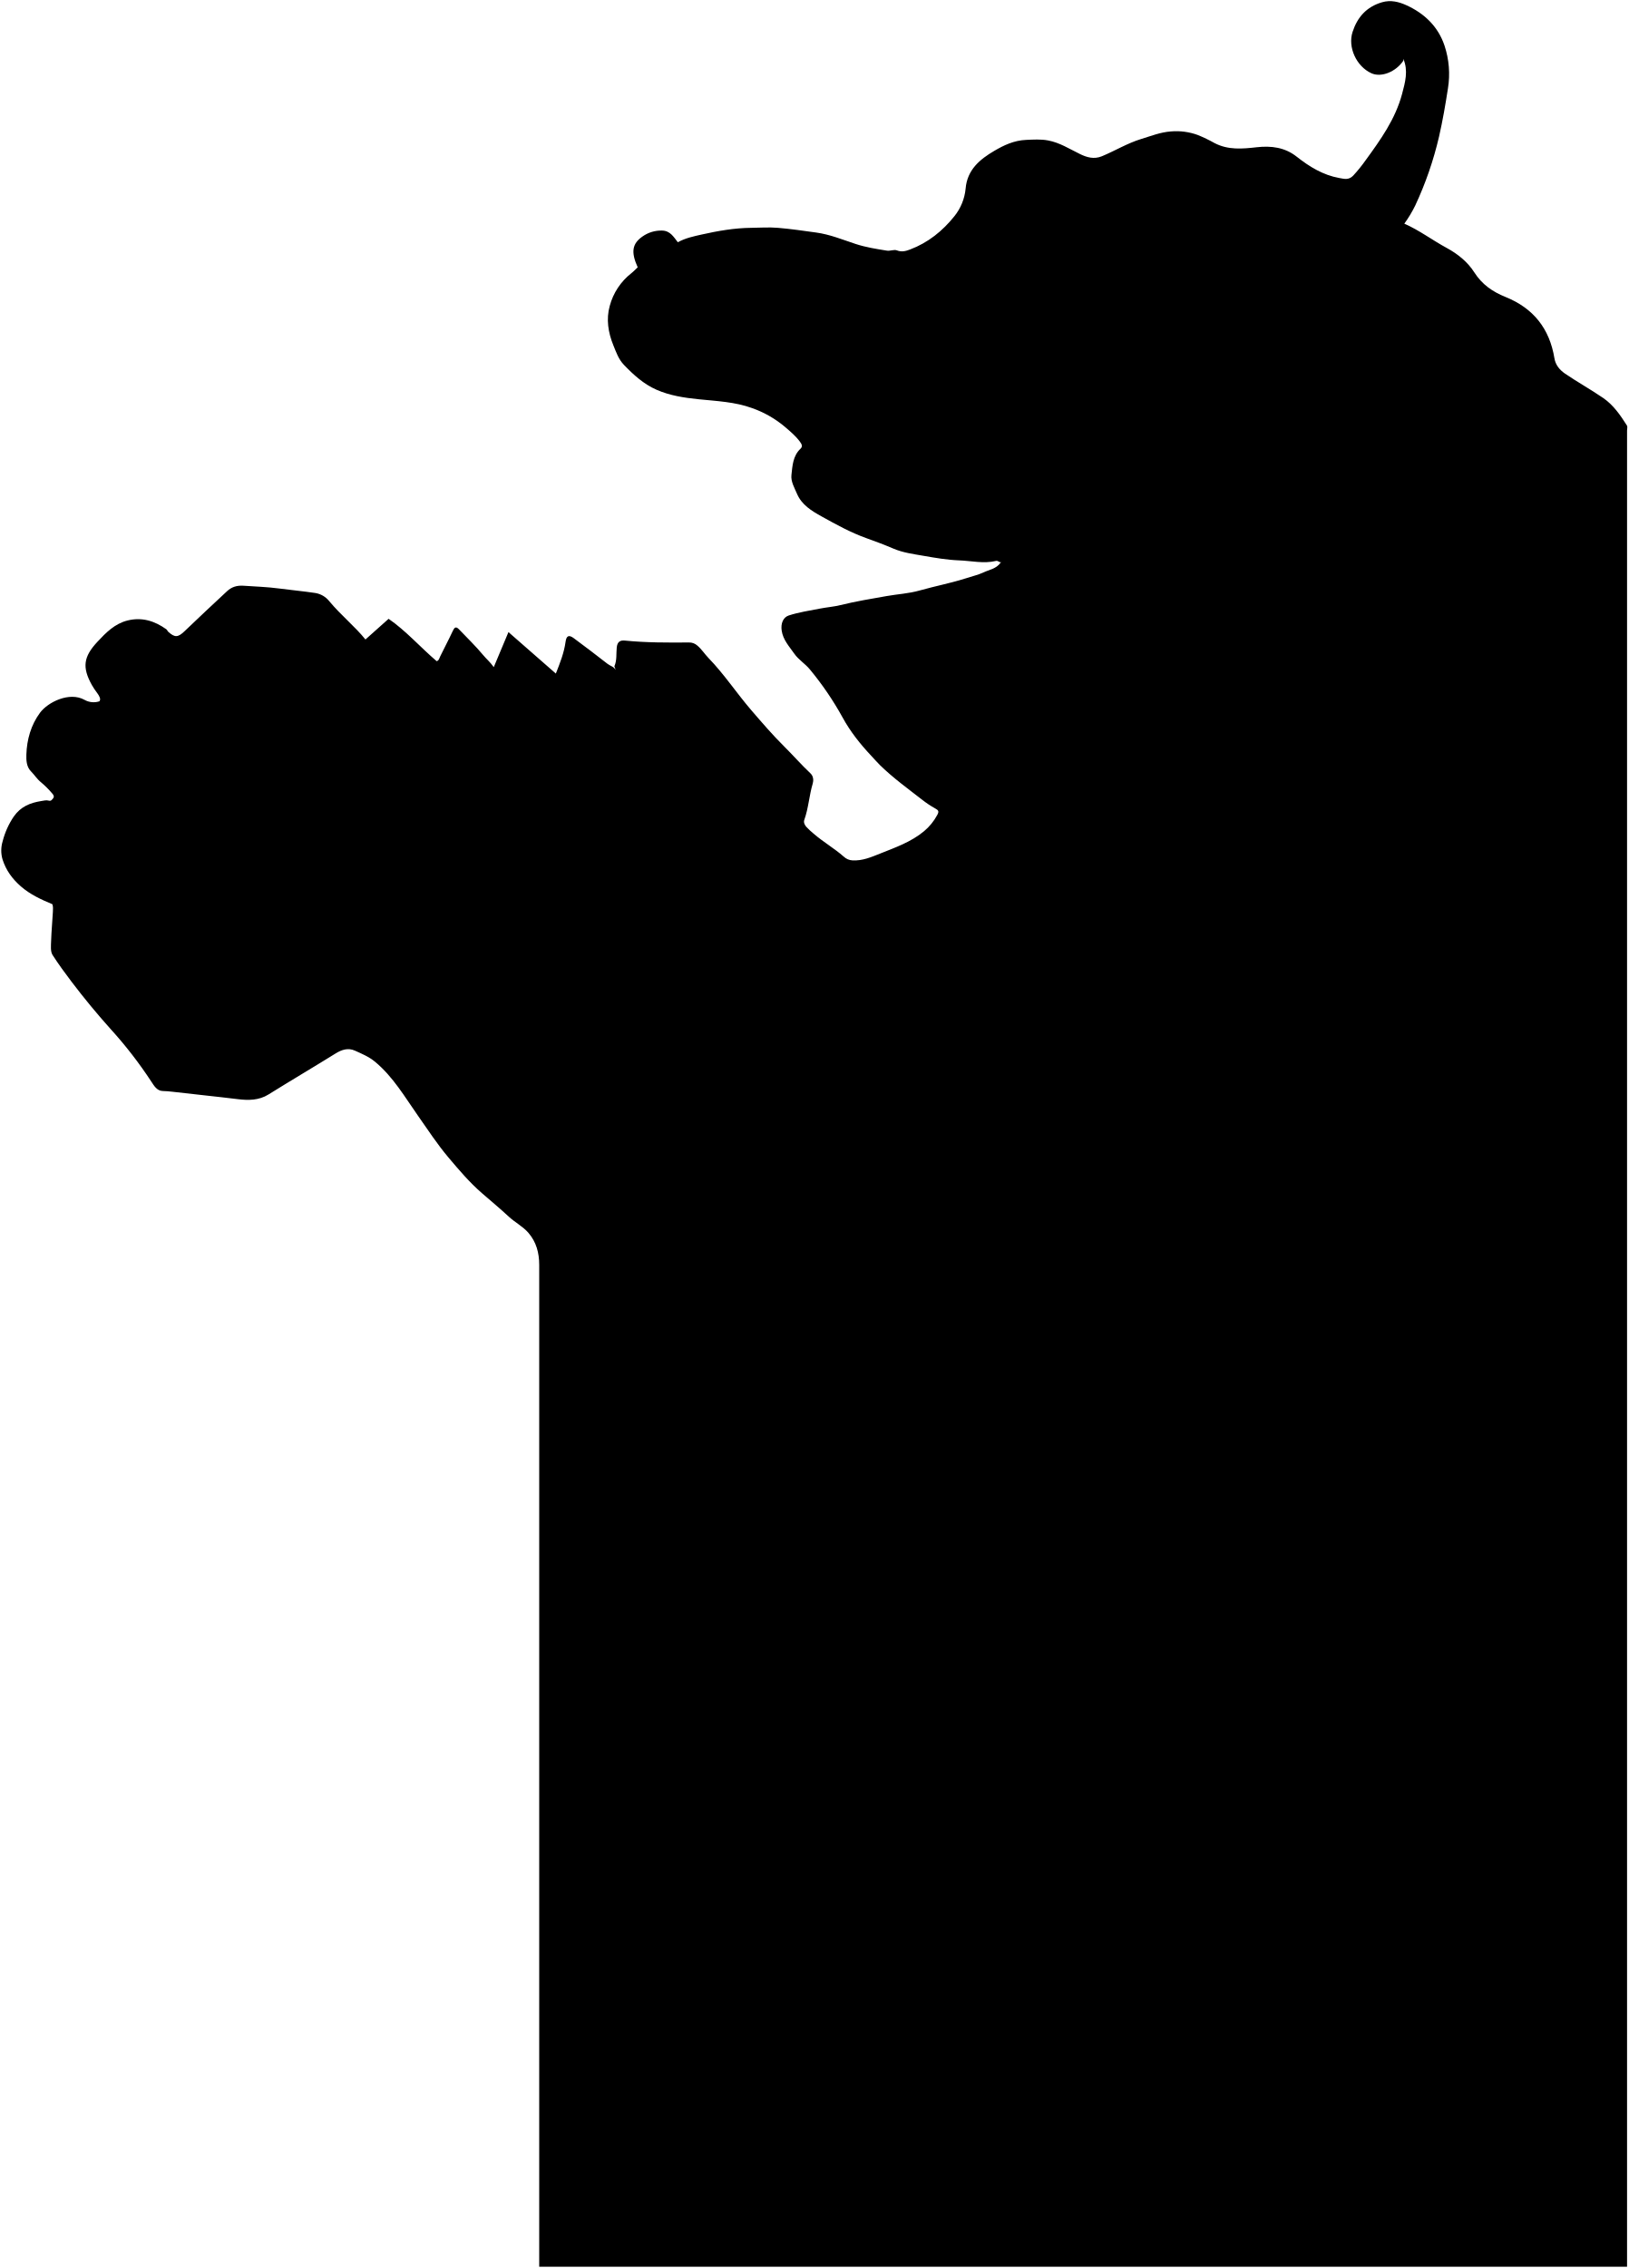
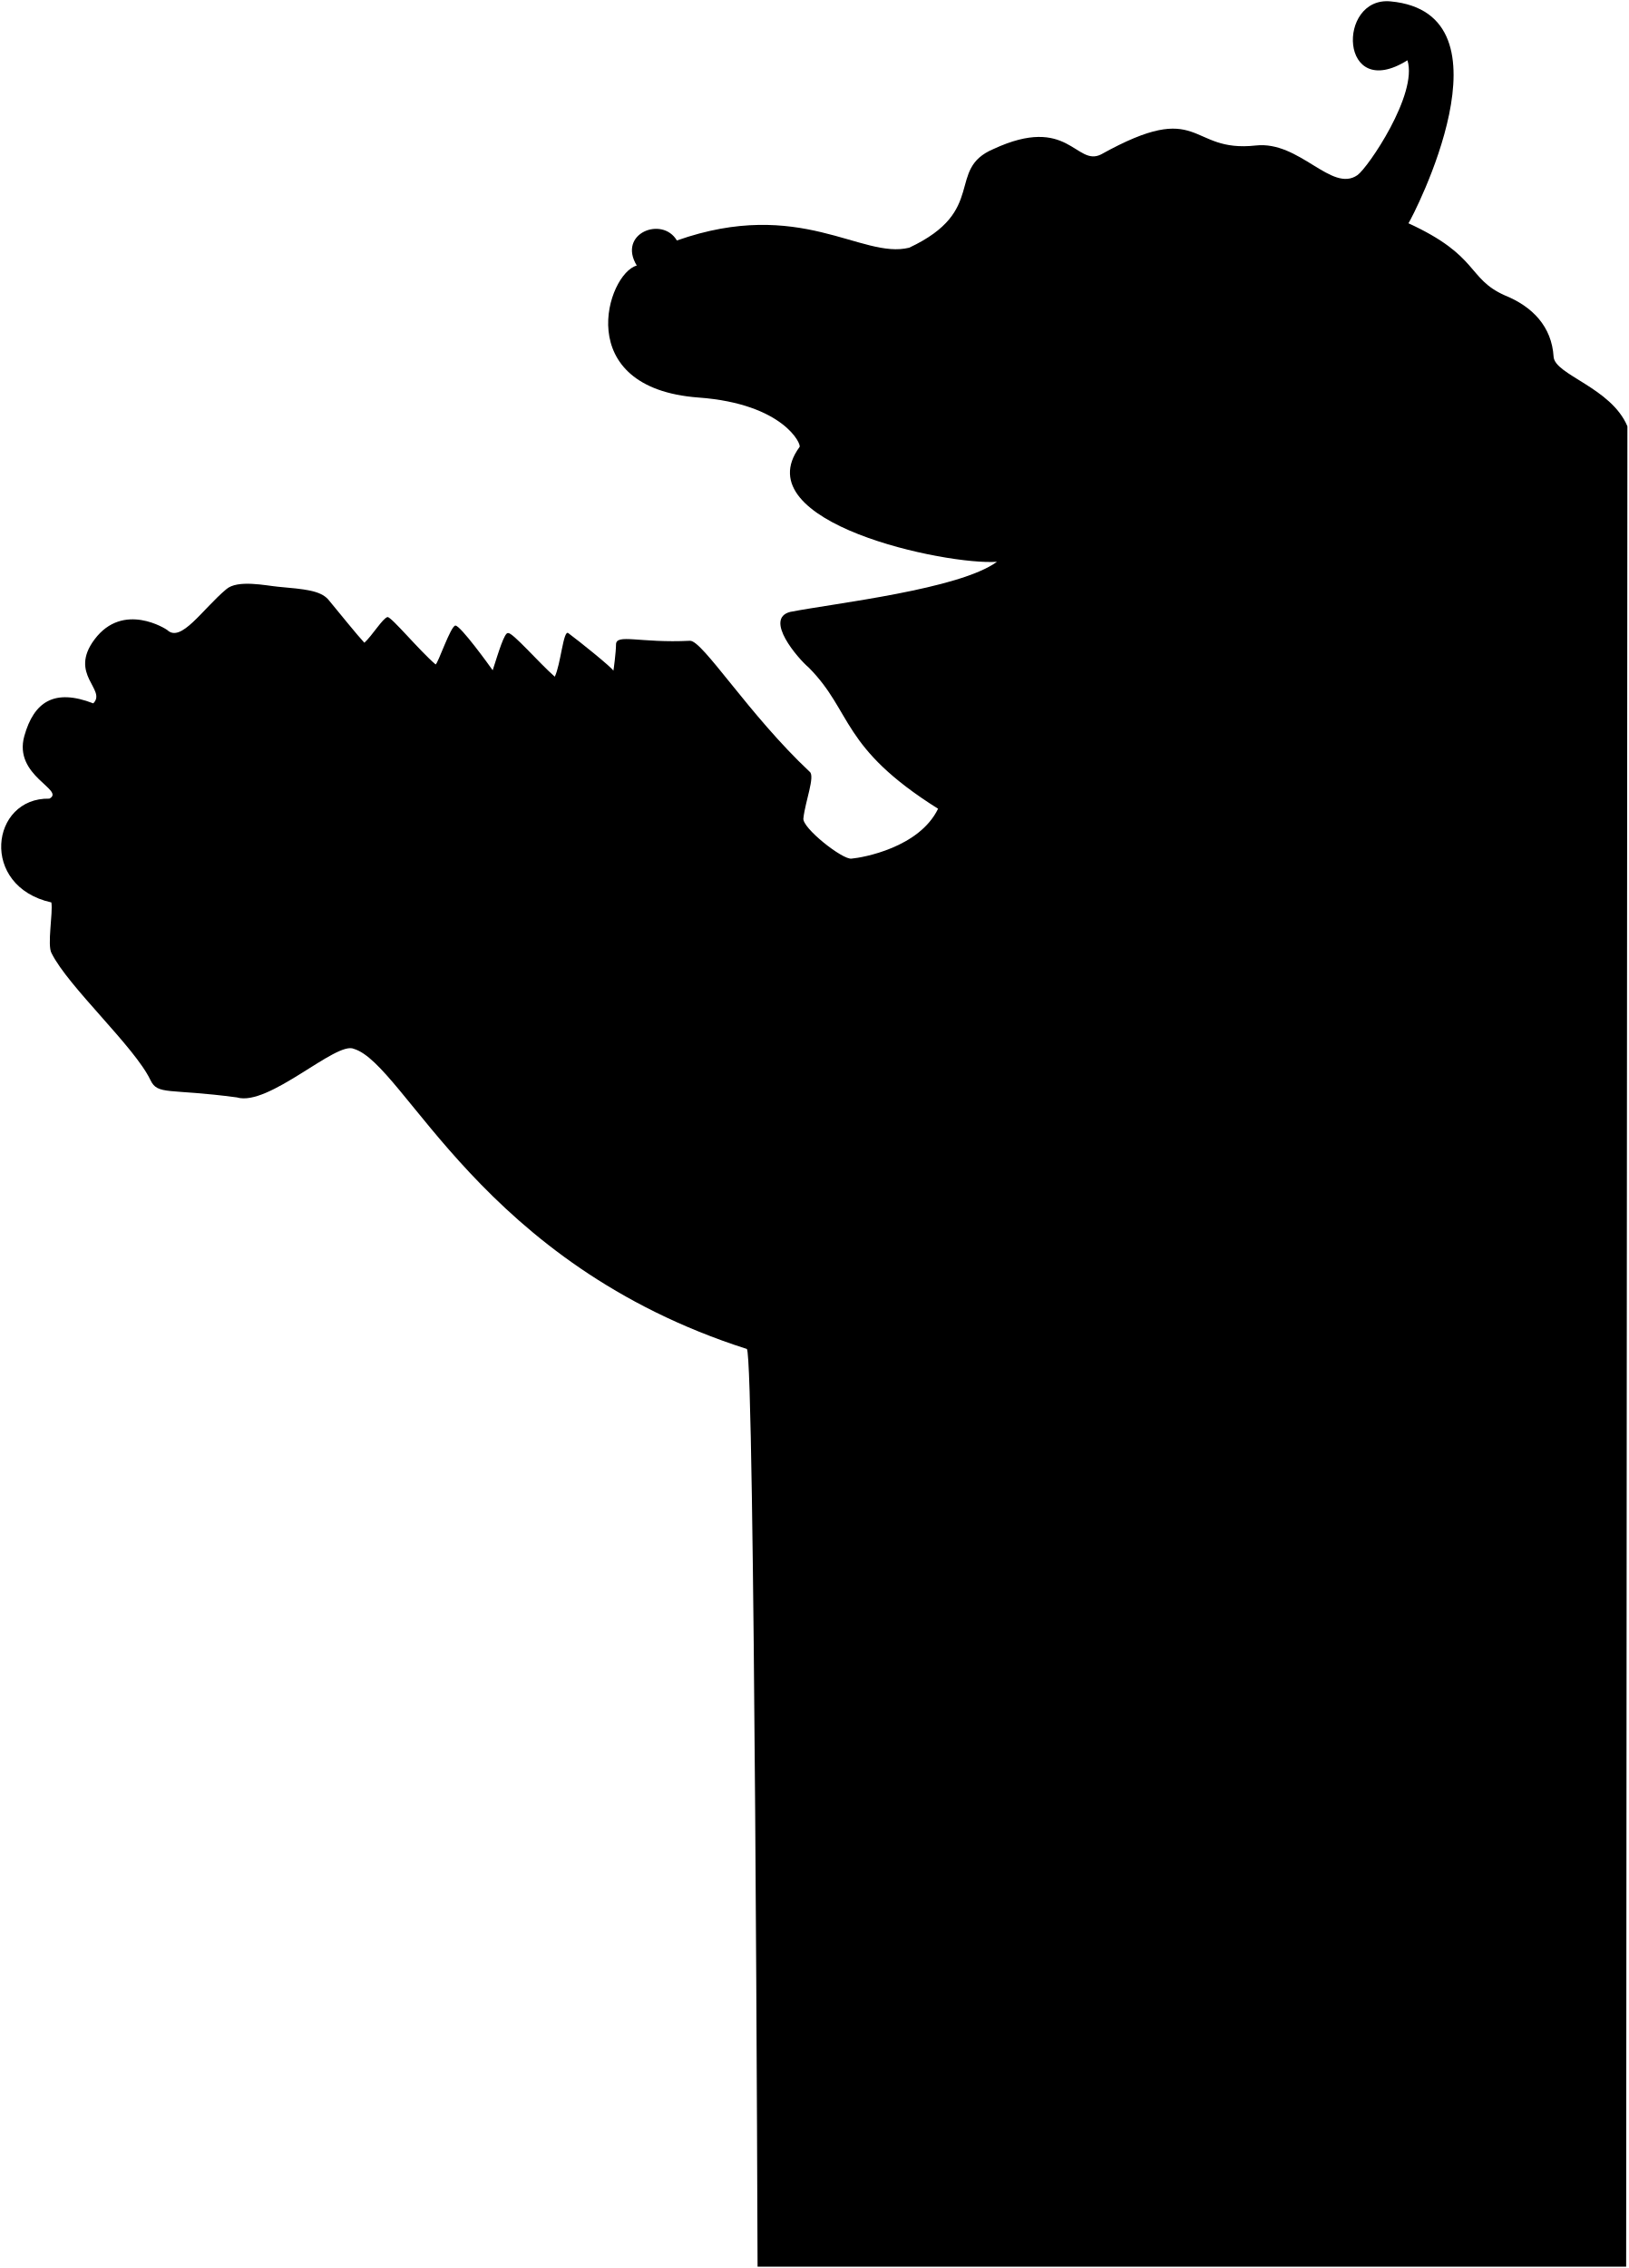
- <svg viewBox="0 0 1299.42 1809.27">
-   <path class="shadowLight" d="M490.22,531.52c2.13-4.8,1.36-10,1.88-15,.48-4.71,2.82-5.88,6.62-5.5,17,1.7,34,1.64,51,1.51a9.55,9.55,0,0,1,6.59,2.39c3.55,2.94,5.9,6.82,9,10,12.6,13,22.48,28.1,34.24,41.74,8.41,9.76,16.84,19.59,25.93,28.59,7.2,7.14,13.88,14.79,21.25,21.75,2.46,2.33,2.41,5.78,1.76,8-2.86,9.57-3.36,19.65-6.75,29.08-.71,2,.32,4,1.53,5.43a54.86,54.86,0,0,0,5.94,5.55c7.64,6.64,16.5,11.67,24.1,18.38a10.82,10.82,0,0,0,6.88,2.92c8.06.44,15-2.62,22-5.41,12.2-4.88,24.72-9.23,35.08-17.84a43.84,43.84,0,0,0,10.58-13c1.53-2.79,1-3.73-1.57-5.14a77.79,77.79,0,0,1-10.52-7c-11.4-8.87-23.14-17.35-33.51-27.48-2.44-2.39-4.67-5-7-7.48-8.78-9.33-16.78-19.33-22.89-30.56a247.16,247.16,0,0,0-26.15-38.41c-3.73-4.56-9-7.67-12.43-12.55-4-5.77-9-11-10.08-18.48-.81-5.51,1.09-10.5,5.57-12,8.14-2.64,16.62-3.88,25-5.52,5.46-1.06,11.16-1.49,16.43-2.8,12.1-3,24.35-5,36.58-7.16,8.81-1.57,17.79-2,26.51-4.48,12.6-3.55,25.51-6,38-10.06,4.3-1.4,8.91-2.45,12.85-4.32,4.63-2.2,10.38-2.94,13.64-7.71l1-.5c-1.74.73-2.79-1.42-4.51-1-9.87,2.36-19.66-.05-29.5-.43-9.62-.37-19.06-2-28.48-3.65-8.07-1.4-16.47-2.52-23.88-5.71-7.16-3.07-14.5-5.81-21.74-8.4-12.52-4.5-23.93-10.81-35.45-17.2-8.16-4.53-16-9.28-19.8-18.16-2-4.74-5-9.72-4.44-14.91.82-7.41,1.12-15.3,7.26-21.06,1.86-1.76,1-3.61-.42-5.5-3.39-4.65-7.76-8.25-12.06-11.95a83.75,83.75,0,0,0-26-14.88c-13.77-5.06-28.48-5.64-42.95-7.12-11.47-1.18-22.84-2.91-33.47-7.57-10.25-4.5-18.39-11.91-26.06-19.91-4.27-4.46-6.17-10.12-8.39-15.57-4.13-10.12-5.84-20.86-2.88-31.41A49.22,49.22,0,0,1,503.7,218c1.85-1.44,3.46-3.2,5.12-4.76-5.49-12.12-4.5-18.85,3.93-24.66a25.78,25.78,0,0,1,15.47-4.65c6.61.11,9.31,5.16,12.62,9.32,6.16-3.39,12.6-4.71,18.9-6.13,13-2.92,26.18-5.23,39.48-5.37,7.13-.07,14.27-.62,21.52,0,10.24.86,20.34,2.35,30.48,3.75,11,1.5,21.1,5.71,31.47,9.11,8.19,2.69,16.62,4,25,5.34,2.57.42,5.65-1.1,7.91-.22,3.88,1.52,7.17.58,10.57-.71,14.35-5.43,25.95-14.77,35.37-26.58a41.33,41.33,0,0,0,8.92-21.91c1.27-15.26,11.53-23.51,22.89-30.19,7.52-4.43,15.65-8.32,25.31-8.74,5.94-.26,11.66-.66,17.52.42,9.36,1.72,17.2,6.82,25.57,10.88,5.34,2.6,11.1,4.37,17.47,1.74,10.56-4.37,20.32-10.42,31.4-13.78,7.79-2.36,15.23-5.4,23.55-6a49.86,49.86,0,0,1,21.61,2.86,119.44,119.44,0,0,1,13.32,6.42c10.87,5.67,22.19,4.61,33.57,3.33,11.62-1.32,22.53.05,32,7.55,10.16,8,21,14.67,34,17,4.07.74,7.61,1.74,11.12-2a120.49,120.49,0,0,0,9.82-12.15c11.95-16.39,23.76-32.88,29.11-52.94,2.47-9.29,5.07-18.51,1-28v1.5c-6,8.93-17.64,13.58-25.49,10-12-5.49-19-20.8-15-33,3.85-11.78,11.16-20,23.45-23.61,7-2.09,13.61-.31,19.43,2.33,14.36,6.51,25.39,17,30.49,32.31a71.76,71.76,0,0,1,2.73,34c-2,12.92-4.2,25.76-7.11,38.48a278.84,278.84,0,0,1-19,55,98.93,98.93,0,0,1-8.72,14.49c11.93,5.21,22.36,13.15,33.78,19.34,9,4.86,16.88,11.36,22,19.41,6.33,9.91,14.77,15.6,24.92,19.7,22.32,9,35.22,25.28,39.09,49,.82,5,3.85,9,8.34,12.1,10,6.82,20.56,12.67,30.51,19.48,8.19,5.6,13.74,13.73,19,22,.61.95.09,2.61.09,3.94V1808.27h-868V1803c0-298,0-496,0-794,0-9.57-2.3-18.17-8.57-25.48-4.43-5.16-10.62-8.25-15.61-12.87-7-6.5-14.38-12.62-21.59-18.88-9.92-8.62-18.28-18.51-26.63-28.39-8.85-10.47-16.37-22-24.29-33.27C323,875.12,313.69,859,299.24,847c-4.82-4-10.51-6.37-16.07-8.87-5.39-2.43-10.48-.81-15.5,2.32-17.71,11-35.71,21.6-53.41,32.64-7.78,4.85-16.28,4.76-24.52,3.75-17.32-2.13-34.69-3.84-52-5.9-2.69-.31-5.3-.54-8-.61-4.4-.11-6.81-4.1-8.92-7.36A335.19,335.19,0,0,0,88.52,821.2Q72.1,802.93,57.31,783.45c-5.32-7-10.58-14.19-15.35-21.58-1.84-2.86-1.28-7.52-1.17-11.34.24-7.68,1-15.34,1.4-23,.12-2.16.27-4.37-.41-6.2-9.06-3.79-17.7-7.75-25.13-14.22-6.84-6-11.82-12.74-14.63-21.51a25.24,25.24,0,0,1,.09-14.46A63.12,63.12,0,0,1,11,651.35c5.58-7.91,13-10.89,21.75-12.3,2-.32,4.15-.91,6-.38,2.09.6,2.63-.72,3.52-1.67,1.32-1.41.36-3-.53-3.93a75.47,75.47,0,0,0-9-9c-3.16-2.48-5.15-5.86-7.91-8.61-3.76-3.74-3.93-9-3.79-13.48.38-12,3.66-23.64,10.9-33.41,6.22-8.4,23.37-17,35.48-10.28a14.79,14.79,0,0,0,11.86,1.19c1.48-1.68-.1-4.38-1.59-6.42a60.71,60.71,0,0,1-4.39-6.58C65.46,532.35,66.54,524,77.72,512c6.82-7.32,13.81-14.44,24-17,11.49-2.87,21.65.31,31,7,.64.46.92,1.41,1.53,2,5.29,4.76,7.76,4.54,13-.46,11.26-10.74,22.57-21.44,34-32,3.55-3.26,7.64-4.63,13-4.28,9.51.64,19,.95,28.49,2.21,9.65,1.28,19.36,2.17,29,3.61a17.92,17.92,0,0,1,10.95,6.47c9.28,11.21,20.69,20.35,28.9,30.59,6.06-5.42,12-10.68,18.48-16.49,13.87,9.55,25.24,22.61,38.35,33.8,1.86-.52,2.1-2.38,2.87-3.94,3.26-6.7,6.78-13.28,9.9-20,1.32-2.87,2.46-4.18,5.06-1.46,6.51,6.82,13.34,13.38,19.35,20.63,2.53,3.06,5.55,5.47,8.37,9.52l11.73-27.95,37.81,33.08c3.29-8.34,6.55-16.48,7.75-25.29.67-4.88,2.56-5.86,6.47-3q13.62,10.08,27,20.52c2.15,1.68,5.17,2.23,6.54,4.94Z" />
+ <svg viewBox="0 0 1299.48 1809.14">
+   <path class="shadowLight" d="M491.48,514.14c0-9,19-1,59-3,10-.5,47,59,95.52,104.48,4.48,3.52-3.52,23.52-5,37-1.54,7.49,31.46,33.49,38.44,32.28,9-.79,54-8.79,69-39.79-78-49-68-77-103.05-112.47-8.95-7.53-36-39.08-14.95-44.53,36-7,135-18,165-40-40,3-202-31-157.54-91.54,1.87-1.75-12.46-34.46-80.46-39.45-102.32-7.5-73-99-49.4-105.29-15.6-25.72,20.4-39.72,32-20,98.38-34.73,147.38,15.27,185.37,5.75,63-29.48,29-62.48,67.18-78.69,59.83-27.79,65.83,14.21,85.87,4.3,81-45.09,69-1.09,123.45-7.13,35-3.88,60.51,38,81.11,23.64,8.28-5.78,48.4-64.6,39.9-91.6-54.5,34-56.5-51-13.5-47,102.15,9.5,17.72,172.06,14.3,177,56.7,26,46.7,44,76.72,57.44,22.32,9,37.61,25,39.09,49,.89,14.52,45.89,24.52,58.89,55.52l-1,1468h-693s-2.25-724.7-8.52-732c-212.48-68-272.48-227-313.53-239.4-13.95-6.6-68,46.4-93.43,38.71-54.52-7.31-63.07-1.52-68.94-13.87-12.58-26.44-65.58-74.44-78.83-101.1-3.75-6.34,1.25-32.34-.19-40.55-57.56-12.79-48.56-83.79-1.56-82.79,13-7-29-18-20-50,7.7-27.38,24-38,55-26,11-11-20-23,1-51,22.94-30.6,57.41-8.07,58-7.52,11,10.52,28-16.48,47-32.43,9-8.05,31.95-2.93,41.46-2.08,21.44,1.93,33.5,3,39.93,10.08,9.28,11.21,23.57,28.95,28.9,34.59,6.07-5.41,14.67-19.64,18.48-20.48,3.19-.16,25.25,26.6,38.35,37.79,1.87-.52,12.08-31,15.84-31,4,0,26.89,31.61,29.71,35.65,4.53-14,9.43-30.57,12.29-29.65,3.55-.71,24.6,23.71,37.25,34.78,4.75-9.78,6.84-37.68,10.75-34.78,9.08,6.72,34.64,27.28,36,30C489.48,535.14,491.48,520.14,491.48,514.14Z" />
</svg>
